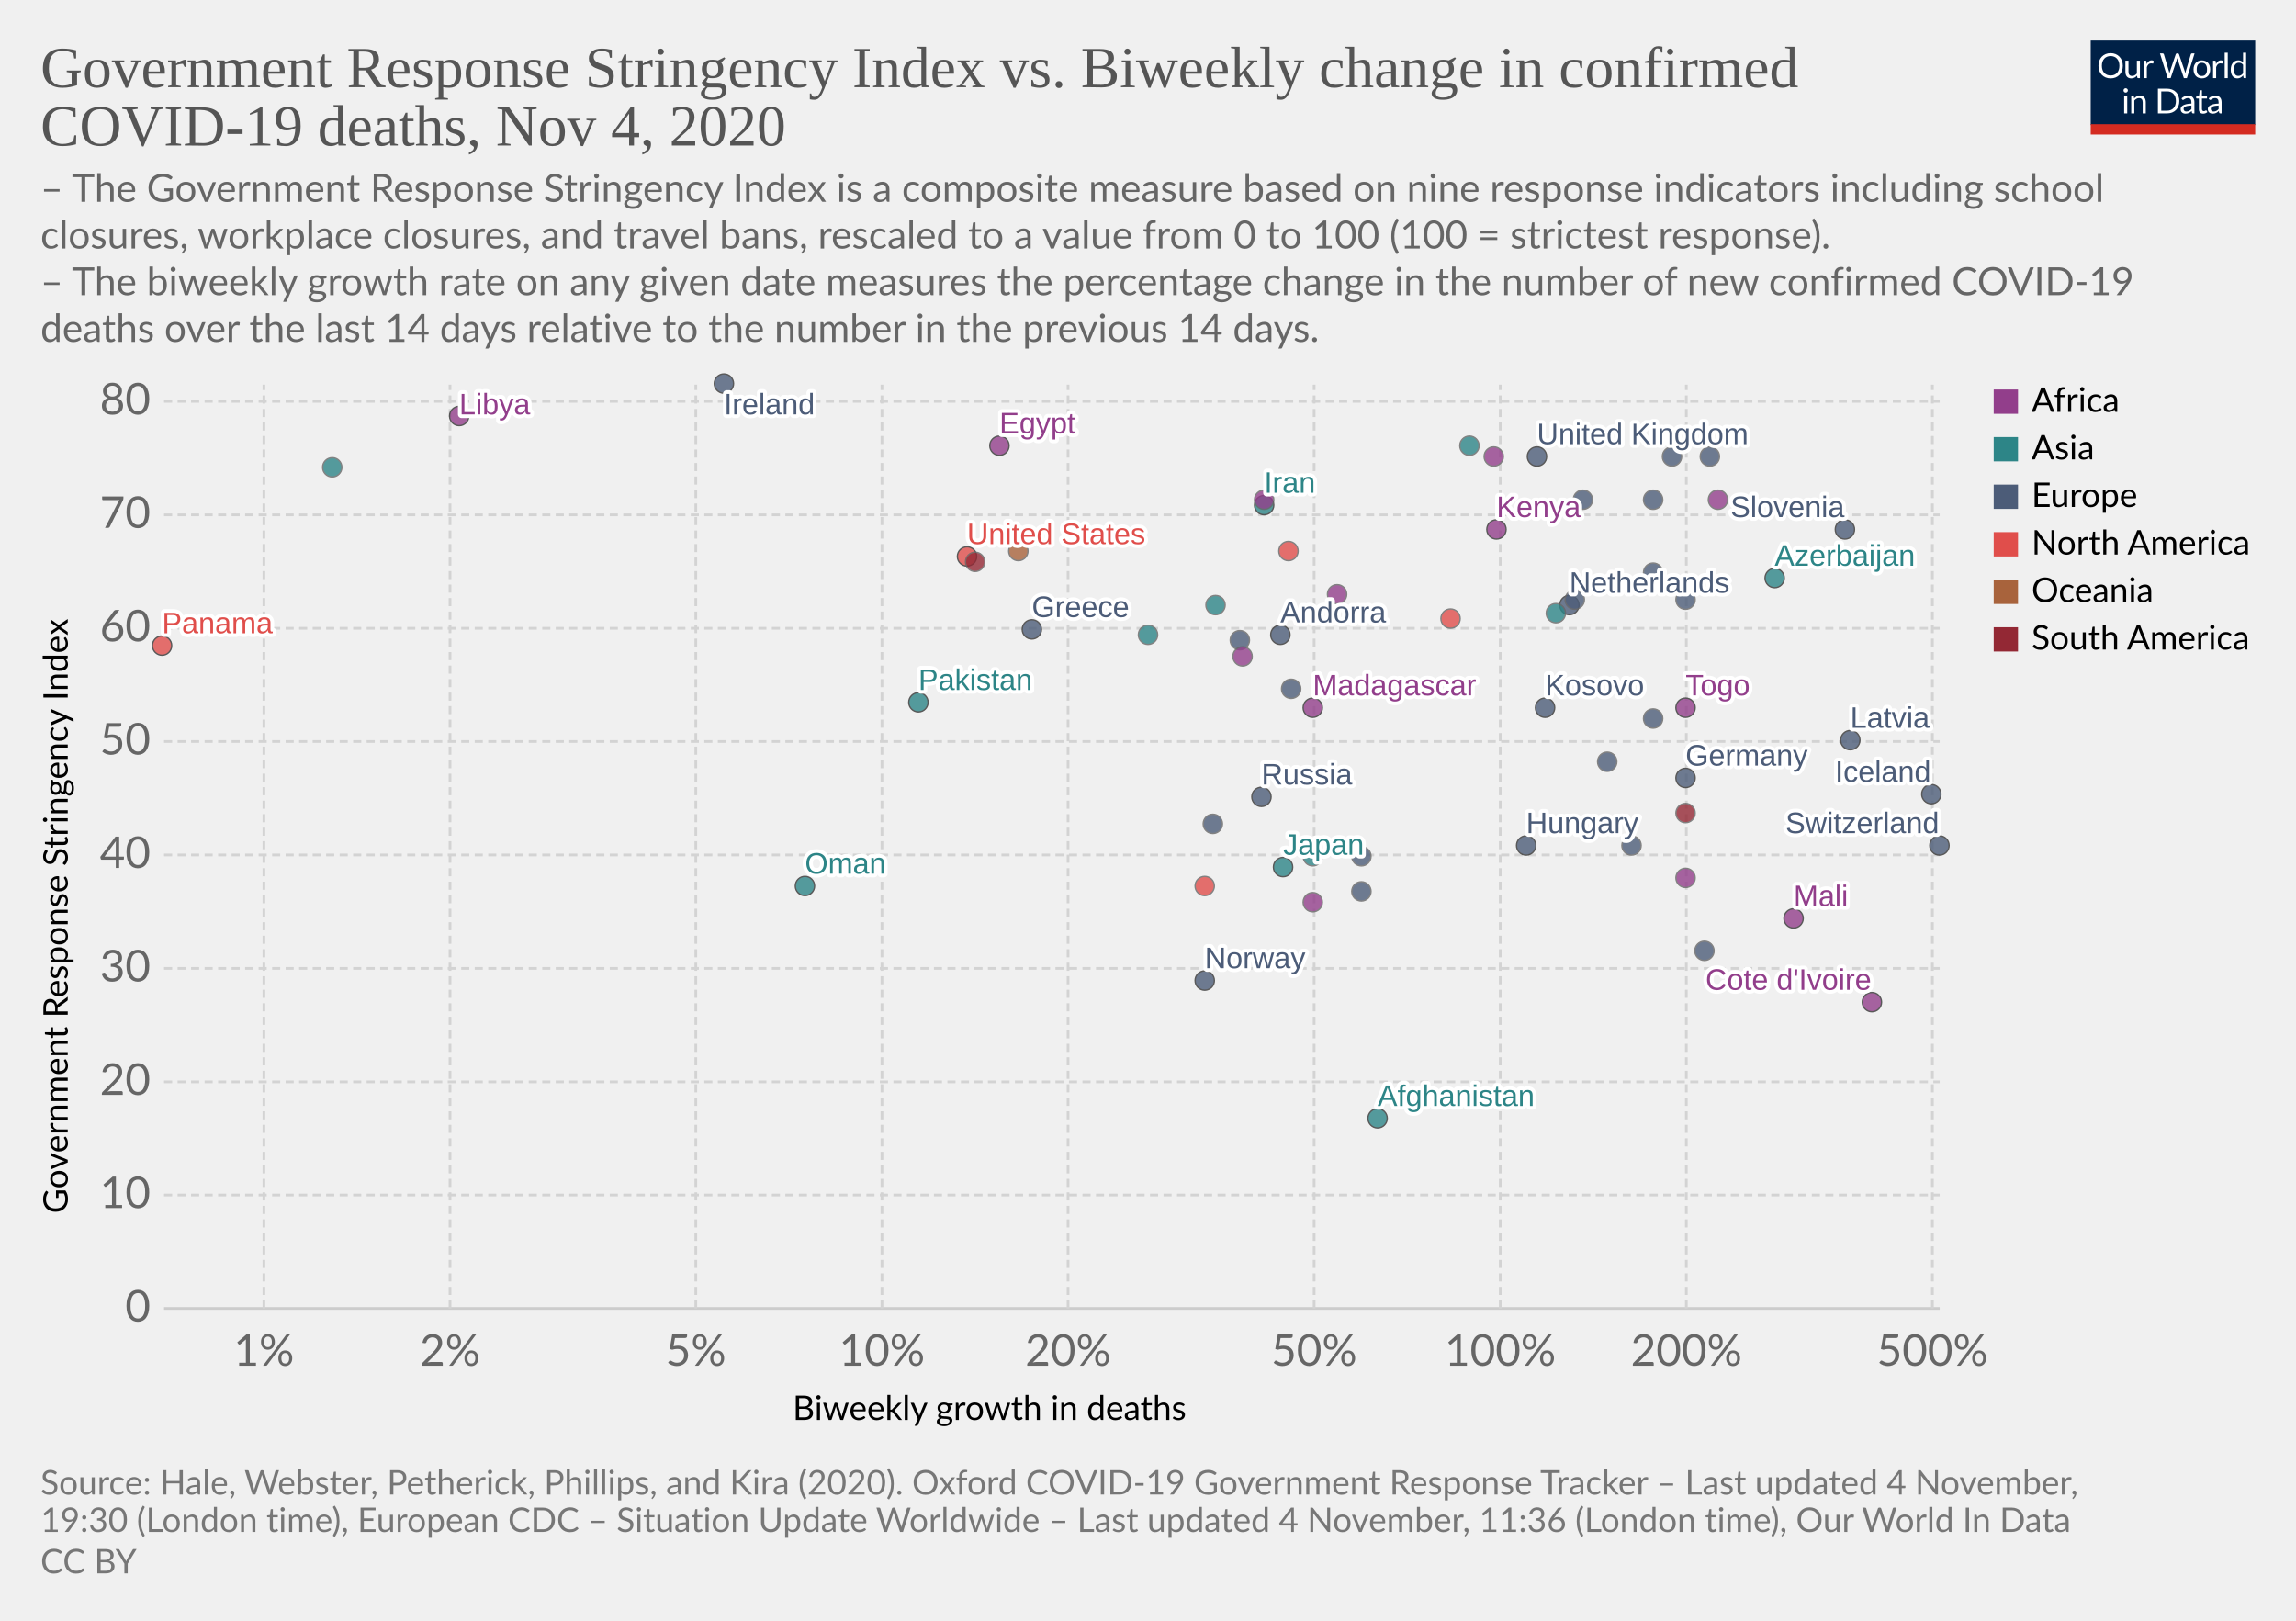
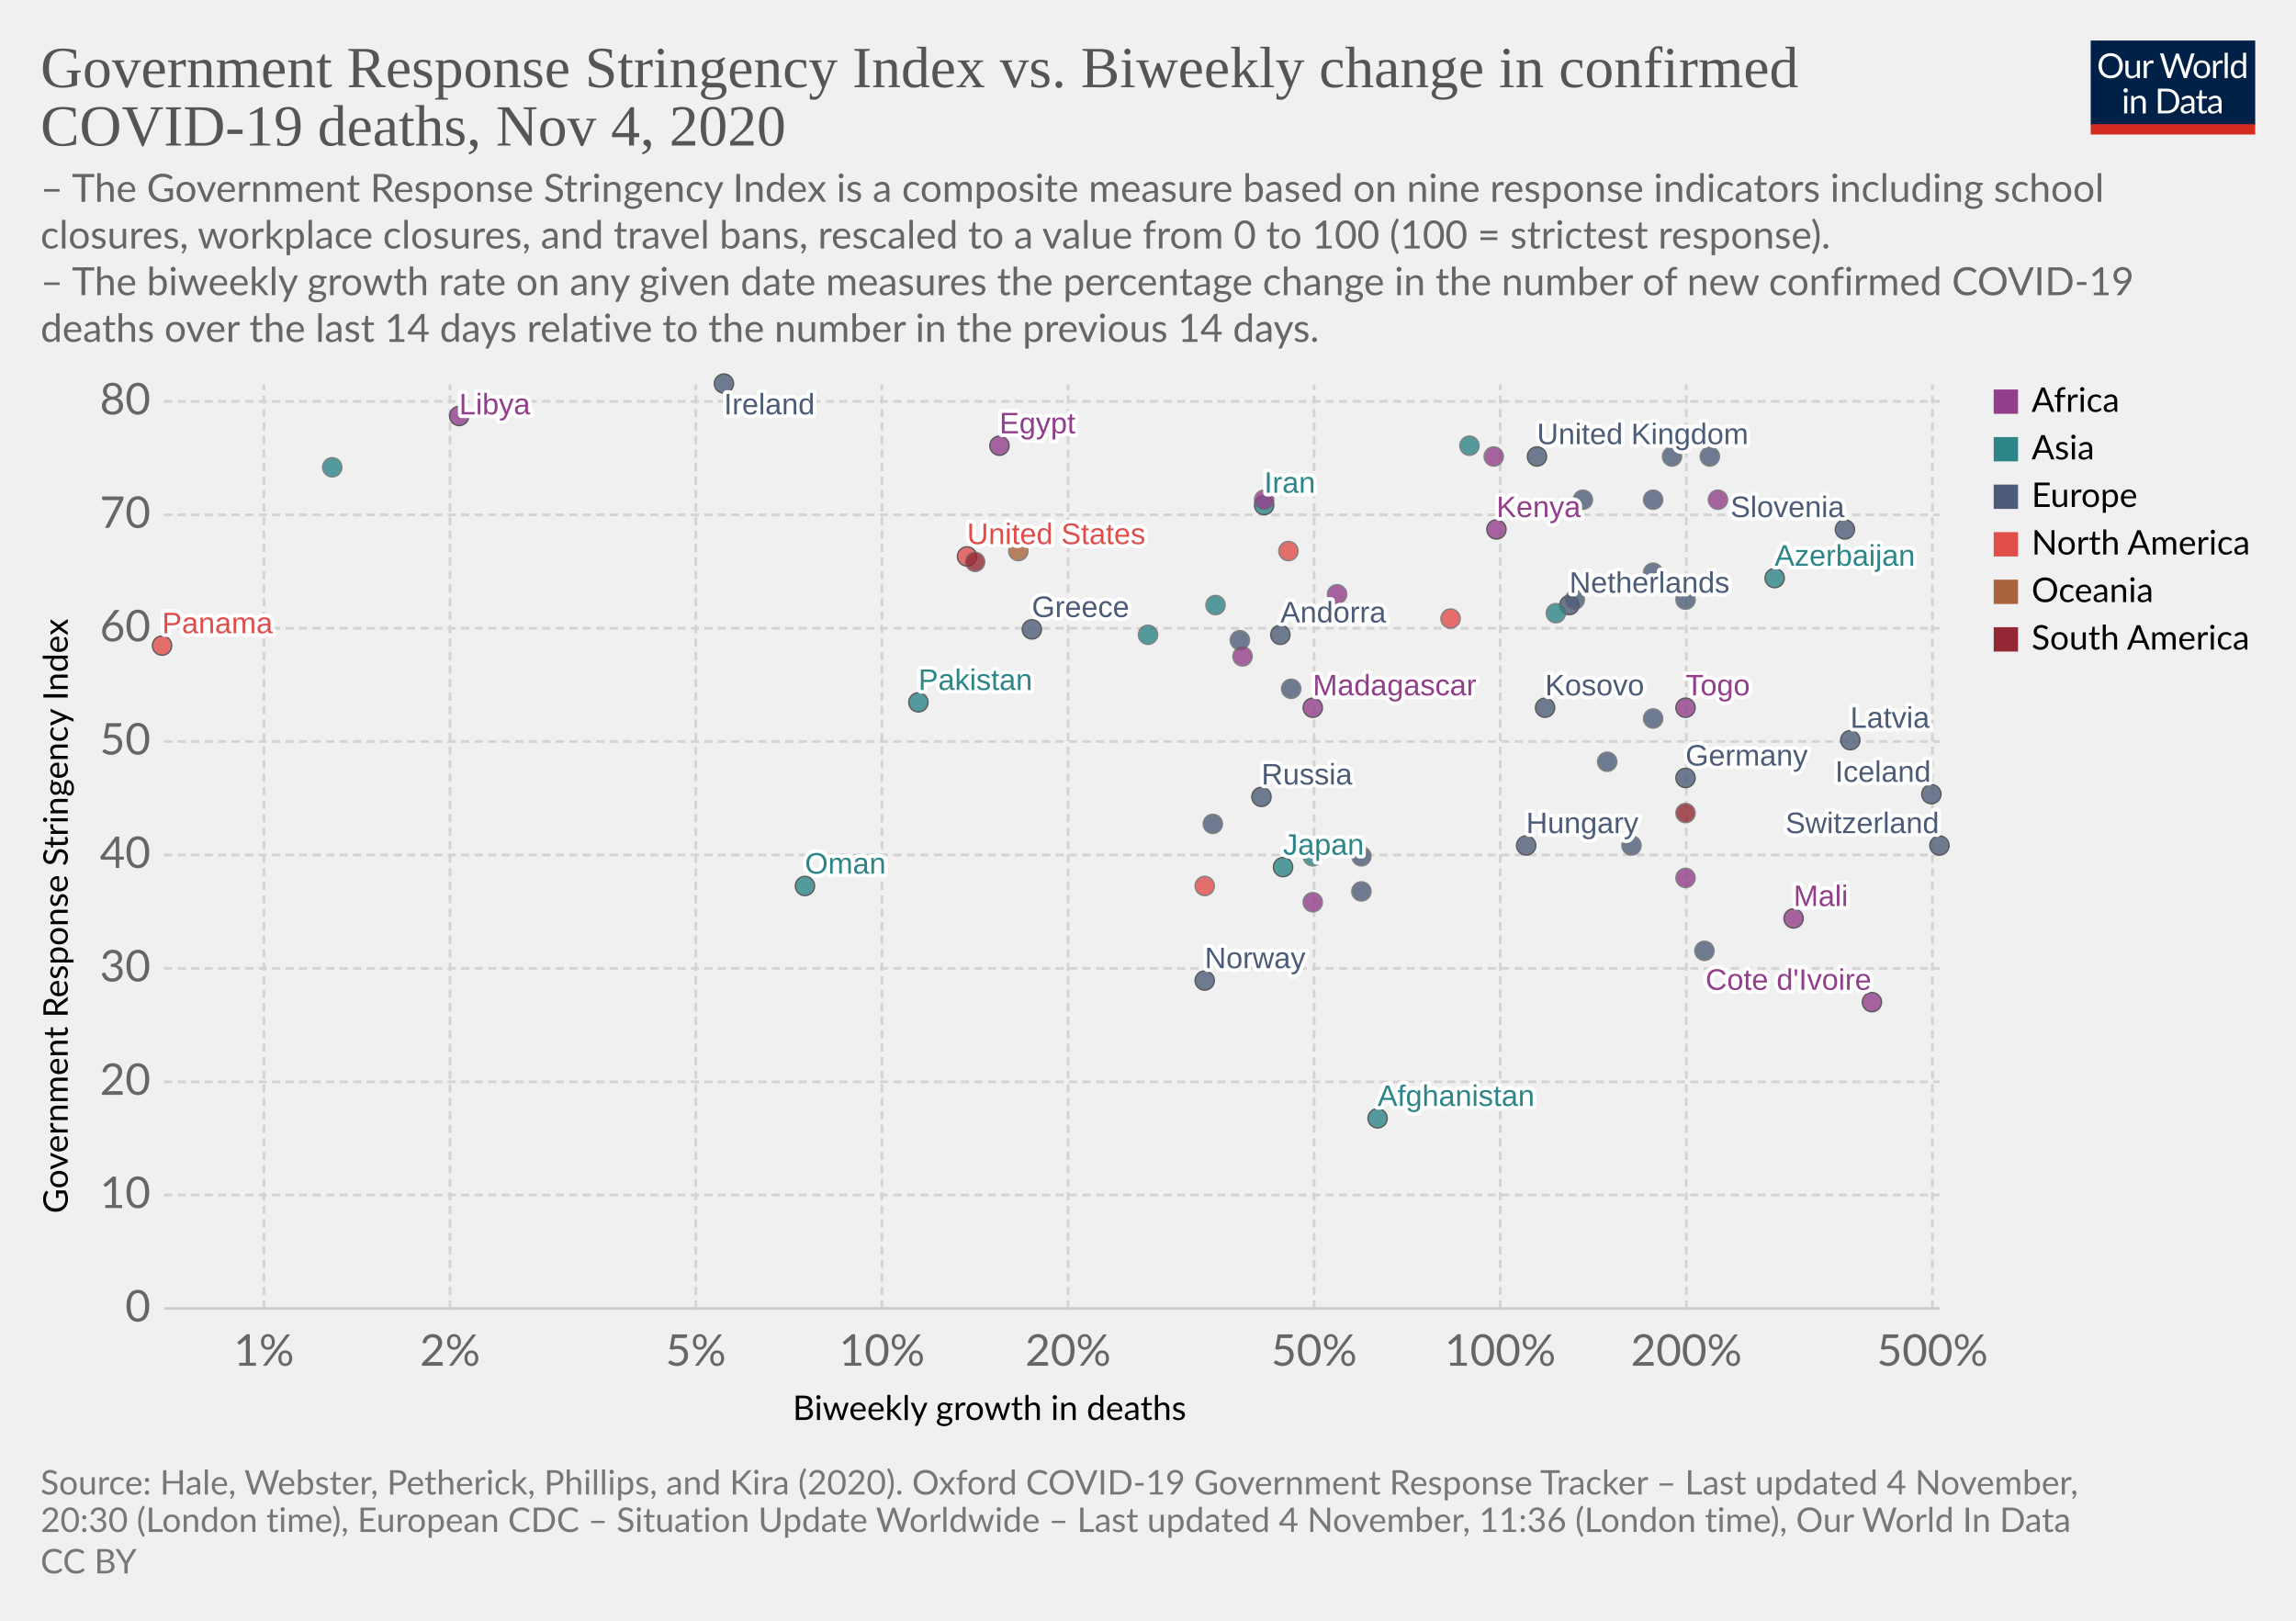
<svg xmlns="http://www.w3.org/2000/svg" version="1.1" style="background-color:#fff;-webkit-font-smoothing:antialiased" width="850" height="600" viewBox="0 0 850 600" font-family="Lato,'Helvetica Neue',Helvetica,Arial,sans-serif" font-size="18" text-rendering="optimizeLegibility">
  <g class="HeaderView">
    <g transform="matrix(.29 0 0 .29 774 15)">
      <svg width="210" height="120" viewBox="0 0 210 120" fill="none">
        <g clip-path="url(#clip0)">
          <path d="M0 0h210v107.89H0V0z" fill="#002147" />
          <path d="M40.98 32.25c0 2.36-.38 4.53-1.12 6.51a14.26 14.26 0 01-8.1 8.4c-1.9.78-4.02 1.17-6.34 1.17a16.6 16.6 0 01-6.33-1.17 14.31 14.31 0 01-8.08-8.4 18.29 18.29 0 01-1.12-6.51c0-2.36.38-4.53 1.12-6.5a14.32 14.32 0 018.07-8.44c1.92-.8 4.03-1.19 6.34-1.19 2.32 0 4.43.4 6.34 1.19 1.92.8 3.56 1.9 4.93 3.34a14.87 14.87 0 013.17 5.1 18.1 18.1 0 011.12 6.5zm-4.38 0c0-1.94-.26-3.68-.8-5.22a10.91 10.91 0 00-2.24-3.89 9.68 9.68 0 00-3.52-2.46 11.95 11.95 0 00-4.62-.86c-1.68 0-3.21.28-4.6.86a9.88 9.88 0 00-3.54 2.46 10.91 10.91 0 00-2.24 3.9c-.53 1.53-.8 3.27-.8 5.2 0 1.94.27 3.68.8 5.22a11.17 11.17 0 002.24 3.9 10.01 10.01 0 003.55 2.44c1.38.56 2.9.83 4.6.83 1.7 0 3.24-.27 4.61-.83a9.8 9.8 0 003.52-2.44 11.17 11.17 0 002.25-3.9c.53-1.54.8-3.28.8-5.21zm26.22-6.54V48H60.5c-.56 0-.9-.27-1.05-.81l-.31-2.4a12.45 12.45 0 01-3.26 2.6c-1.2.64-2.58.96-4.13.96-1.22 0-2.3-.2-3.24-.6a6.52 6.52 0 01-2.33-1.7 7.37 7.37 0 01-1.43-2.67c-.3-1.04-.46-2.2-.46-3.45V25.7h3.91v14.22c0 1.68.38 2.99 1.15 3.91.77.93 1.96 1.39 3.54 1.39 1.16 0 2.24-.27 3.23-.82a10.42 10.42 0 002.8-2.28V25.7h3.91zm8.61 4.47a9.94 9.94 0 012.6-3.56 5.64 5.64 0 013.76-1.3c.47 0 .92.05 1.34.15.44.1.83.27 1.17.49l-.3 2.92c-.09.37-.3.55-.66.55-.2 0-.5-.04-.9-.13a6.21 6.21 0 00-3.24.18c-.54.2-1.03.5-1.47.92-.42.4-.81.9-1.17 1.5-.33.58-.64 1.26-.92 2.02V48H67.7V25.71h2.25c.42 0 .72.08.88.25.16.16.27.44.33.83l.26 3.39zm61.16-13.7L122.75 48h-3.82l-7.99-24.05a21.95 21.95 0 01-.42-1.58 38.36 38.36 0 01-.44 1.58L102.05 48h-3.83L88.4 16.47h3.54c.38 0 .7.1.95.29.26.2.43.43.5.73l6.52 21.9c.1.4.2.83.28 1.28.1.46.2.94.29 1.46l.3-1.46c.12-.47.25-.9.38-1.27l7.41-21.91c.1-.25.26-.48.51-.69.27-.22.58-.33.95-.33h1.23c.38 0 .69.1.92.29.24.2.41.43.53.73l7.4 21.9a28.4 28.4 0 01.68 2.62 29.52 29.52 0 01.52-2.61l6.54-21.91c.07-.27.23-.5.48-.7.27-.21.58-.32.95-.32h3.32zm9.35 8.88c1.63 0 3.1.27 4.4.82a9.43 9.43 0 015.46 5.94c.5 1.4.74 2.98.74 4.73 0 1.76-.25 3.34-.74 4.75a9.43 9.43 0 01-5.46 5.92c-1.3.52-2.77.79-4.4.79-1.64 0-3.12-.27-4.44-.8a9.42 9.42 0 01-3.35-2.3c-.92-1-1.63-2.2-2.13-3.61-.49-1.41-.73-3-.73-4.75s.24-3.33.73-4.73c.5-1.43 1.2-2.64 2.13-3.63a9.4 9.4 0 013.35-2.31c1.32-.55 2.8-.82 4.44-.82zm0 19.89c2.2 0 3.84-.73 4.93-2.2 1.08-1.48 1.63-3.54 1.63-6.18 0-2.66-.55-4.72-1.63-6.2-1.09-1.49-2.73-2.23-4.93-2.23-1.12 0-2.09.2-2.93.57a5.7 5.7 0 00-2.06 1.65 7.5 7.5 0 00-1.24 2.67c-.26 1.04-.4 2.22-.4 3.54 0 2.64.55 4.7 1.64 6.18 1.1 1.47 2.76 2.2 4.99 2.2zm17.97-15.07a9.94 9.94 0 012.6-3.56 5.64 5.64 0 013.76-1.3c.47 0 .91.05 1.34.15.44.1.83.27 1.16.49l-.28 2.92c-.09.37-.31.55-.66.55-.2 0-.5-.04-.9-.13a6.2 6.2 0 00-3.24.18c-.54.2-1.03.5-1.47.92-.43.4-.82.9-1.17 1.5a13.1 13.1 0 00-.92 2.02V48h-3.94V25.71h2.24c.43 0 .72.08.88.25.17.16.28.44.33.83l.27 3.39zm15.04-14.59V48h-3.92V15.6h3.92zm19.55 15.43a6.22 6.22 0 00-2.38-2.05 6.7 6.7 0 00-2.86-.6c-2.07 0-3.66.75-4.77 2.23-1.12 1.48-1.68 3.6-1.68 6.33 0 1.46.13 2.7.38 3.74a7.29 7.29 0 001.1 2.56 4.35 4.35 0 001.78 1.45c.7.3 1.5.46 2.4.46 1.29 0 2.41-.3 3.36-.88a9.6 9.6 0 002.67-2.49V31.02zm3.91-15.43V48h-2.33c-.56 0-.9-.27-1.06-.81l-.35-2.71a12.13 12.13 0 01-3.25 2.77 8.28 8.28 0 01-4.23 1.06 7.31 7.31 0 01-6.14-2.9c-.73-.96-1.3-2.15-1.69-3.57a18.35 18.35 0 01.07-9.48 11.29 11.29 0 011.89-3.7 8.7 8.7 0 017.06-3.34 7.96 7.96 0 016.12 2.62V15.59h3.91zM46.61 70.71V93H42.7V70.71h3.91zm.84-7c0 .39-.08.75-.24 1.09a2.81 2.81 0 01-1.52 1.47 2.67 2.67 0 01-2.16 0 2.9 2.9 0 01-1.45-1.47 2.67 2.67 0 010-2.16c.15-.35.35-.65.6-.9.25-.27.53-.47.85-.62a2.67 2.67 0 012.16 0c.35.15.65.35.9.62.27.25.47.55.62.9.16.34.24.7.24 1.08zm7.97 10.24c.49-.54 1-1.04 1.54-1.48a9.85 9.85 0 013.66-1.84 8.96 8.96 0 015.43.35c.94.4 1.72.97 2.33 1.71a7.36 7.36 0 011.43 2.67c.32 1.04.49 2.19.49 3.45V93h-3.94V78.81c0-1.69-.4-3-1.17-3.92-.76-.93-1.93-1.4-3.5-1.4a6.6 6.6 0 00-3.25.83c-1 .56-1.92 1.31-2.77 2.27V93h-3.94V70.71h2.35c.56 0 .9.28 1.04.82l.3 2.42zm57.7 3.3c0 2.36-.37 4.5-1.11 6.44a14.3 14.3 0 01-3.17 4.98 14.1 14.1 0 01-4.93 3.2c-1.9.76-4.02 1.13-6.33 1.13H85.8V61.47h11.77c2.31 0 4.42.39 6.33 1.15a13.8 13.8 0 018.1 8.18 17.75 17.75 0 011.12 6.45zm-4.37 0c0-1.94-.26-3.67-.8-5.2a10.94 10.94 0 00-2.23-3.87 9.57 9.57 0 00-3.53-2.42 12.23 12.23 0 00-4.61-.83h-7.5v24.62h7.5c1.7 0 3.24-.28 4.61-.84a9.7 9.7 0 003.53-2.4 10.94 10.94 0 002.24-3.87c.53-1.53.8-3.26.8-5.2zm19.8 5.72c-1.8.06-3.34.2-4.62.44-1.26.22-2.3.51-3.1.88-.8.36-1.37.8-1.74 1.3-.35.5-.53 1.05-.53 1.67 0 .58.1 1.1.3 1.52a3 3 0 00.76 1.05c.34.27.73.46 1.17.6.45.11.94.17 1.45.17a7.28 7.28 0 003.5-.81 11.95 11.95 0 002.82-2.2v-4.62zm-12.65-9.11a12.73 12.73 0 013.98-2.66c1.43-.59 3-.88 4.73-.88 1.25 0 2.36.2 3.33.61a6.81 6.81 0 013.94 4.38c.33 1.04.5 2.19.5 3.43V93h-1.74a1.8 1.8 0 01-.88-.18c-.2-.13-.36-.38-.48-.74l-.44-2.12c-.59.55-1.16 1.03-1.72 1.46a9.48 9.48 0 01-3.74 1.7c-.69.15-1.46.23-2.3.23-.87 0-1.69-.12-2.45-.35a5.34 5.34 0 01-3.34-2.93 6.64 6.64 0 01-.49-2.64c0-.88.25-1.72.73-2.53a6.33 6.33 0 012.35-2.17c1.09-.63 2.5-1.15 4.25-1.54 1.75-.41 3.89-.65 6.42-.7v-1.75c0-1.73-.37-3.03-1.12-3.91-.75-.9-1.84-1.34-3.28-1.34-.97 0-1.78.12-2.44.37-.64.23-1.2.5-1.7.81l-1.23.82c-.33.23-.67.35-1 .35-.27 0-.5-.07-.69-.2a2.1 2.1 0 01-.48-.53l-.7-1.25zm27.67 19.5c-1.76 0-3.12-.5-4.07-1.48-.94-.98-1.41-2.4-1.41-4.25V74h-2.68a.9.9 0 01-.6-.2c-.16-.14-.24-.36-.24-.66v-1.56l3.65-.46.9-6.89a.9.9 0 01.29-.52.88.88 0 01.62-.22H142v7.67h6.44V74H142v13.38c0 .94.22 1.63.68 2.09.45.45 1.04.68 1.76.68a3.21 3.21 0 001.85-.53l.55-.35c.16-.12.3-.18.41-.18.2 0 .4.13.55.38l1.15 1.87a7.45 7.45 0 01-2.44 1.5c-.96.35-1.94.52-2.95.52zm19.68-10.4c-1.8.07-3.34.21-4.62.45-1.26.22-2.3.51-3.1.88-.8.36-1.37.8-1.74 1.3-.35.5-.53 1.05-.53 1.67 0 .58.1 1.1.3 1.52.18.42.44.77.76 1.05.34.27.73.46 1.17.6.45.11.94.17 1.45.17a7.3 7.3 0 003.5-.81 12.04 12.04 0 002.82-2.2v-4.62zm-12.65-9.1a12.72 12.72 0 013.99-2.66c1.42-.59 3-.88 4.72-.88 1.25 0 2.36.2 3.33.61a6.81 6.81 0 013.94 4.38c.33 1.04.5 2.19.5 3.43V93h-1.74a1.8 1.8 0 01-.88-.18c-.2-.13-.36-.38-.48-.74l-.44-2.12c-.59.55-1.16 1.03-1.72 1.46a9.48 9.48 0 01-3.74 1.7c-.69.15-1.46.23-2.3.23-.87 0-1.69-.12-2.45-.35a5.33 5.33 0 01-3.34-2.93 6.62 6.62 0 01-.49-2.64c0-.88.25-1.72.73-2.53a6.33 6.33 0 012.35-2.17c1.09-.63 2.5-1.15 4.25-1.54a31.2 31.2 0 016.42-.7v-1.75c0-1.73-.37-3.03-1.12-3.91-.75-.9-1.84-1.34-3.28-1.34-.97 0-1.78.12-2.44.37-.64.23-1.2.5-1.7.81-.46.3-.87.57-1.22.82-.34.23-.68.35-1.02.35-.26 0-.49-.07-.68-.2a1.88 1.88 0 01-.48-.53l-.7-1.25z" fill="#fff" />
          <path fill="#D42B21" d="M0 106.79h210V120H0z" />
        </g>
        <defs>
          <clipPath id="clip0">
            <path fill="#fff" d="M0 0h210v120H0z" />
          </clipPath>
        </defs>
      </svg>
    </g>
    <a href="https://ourworldindata.org/grapher/stringency-index-vs-biweekly-covid-deaths?time=latest" target="_blank" rel="noopener" font-family="&quot;Playfair Display&quot;,Georgia,&quot;Times New Roman&quot;,serif">
      <text font-size="21.6" x="15" y="32.3" fill="#555">
        <tspan x="15" y="32.28">Government Response Stringency Index vs. Biweekly change in confirmed</tspan>
        <tspan x="15" y="53.88">COVID-19 deaths, Nov 4, 2020</tspan>
      </text>
    </a>
    <text font-size="14.4" x="15" y="74.7" fill="#666">
      <tspan x="15" y="74.72">– The Government Response Stringency Index is a composite measure based on nine response indicators including school</tspan>
      <tspan x="15" y="92">closures, workplace closures, and travel bans, rescaled to a value from 0 to 100 (100 = strictest response).</tspan>
      <tspan x="15" y="109.28"> – The biweekly growth rate on any given date measures the percentage change in the number of new confirmed COVID-19</tspan>
      <tspan x="15" y="126.56">deaths over the last 14 days relative to the number in the previous 14 days.</tspan>
    </text>
  </g>
  <g class="ScatterPlot">
    <g class="DualAxisView">
      <g class="HorizontalAxis">
        <text font-size="12.6" x="293.5" y="525.7">
          <tspan x="293.47" y="525.68">Biweekly growth in deaths</tspan>
        </text>
        <text x="97.7" y="505.6" fill="#666" text-anchor="middle" font-size="16.2">1%</text>
        <text x="166.6" y="505.6" fill="#666" text-anchor="middle" font-size="16.2">2%</text>
        <text x="257.6" y="505.6" fill="#666" text-anchor="middle" font-size="16.2">5%</text>
        <text x="326.5" y="505.6" fill="#666" text-anchor="middle" font-size="16.2">10%</text>
        <text x="395.4" y="505.6" fill="#666" text-anchor="middle" font-size="16.2">20%</text>
        <text x="486.5" y="505.6" fill="#666" text-anchor="middle" font-size="16.2">50%</text>
        <text x="555.4" y="505.6" fill="#666" text-anchor="middle" font-size="16.2">100%</text>
        <text x="624.3" y="505.6" fill="#666" text-anchor="middle" font-size="16.2">200%</text>
        <text x="715.4" y="505.6" fill="#666" text-anchor="middle" font-size="16.2">500%</text>
      </g>
      <g class="VerticalAxis">
        <text font-size="12.6" x="-449.2" y="25.1" transform="rotate(-90)">
          <tspan x="-449.2" y="25.08">Government Response Stringency Index</tspan>
        </text>
        <text x="55.74" y="484.4" fill="#666" dominant-baseline="middle" text-anchor="end" font-size="16.2">0</text>
        <text x="55.74" y="442.4" fill="#666" dominant-baseline="middle" text-anchor="end" font-size="16.2">10</text>
        <text x="55.74" y="400.5" fill="#666" dominant-baseline="middle" text-anchor="end" font-size="16.2">20</text>
        <text x="55.74" y="358.5" fill="#666" dominant-baseline="middle" text-anchor="end" font-size="16.2">30</text>
        <text x="55.74" y="316.5" fill="#666" dominant-baseline="middle" text-anchor="end" font-size="16.2">40</text>
        <text x="55.74" y="274.5" fill="#666" dominant-baseline="middle" text-anchor="end" font-size="16.2">50</text>
        <text x="55.74" y="232.6" fill="#666" dominant-baseline="middle" text-anchor="end" font-size="16.2">60</text>
        <text x="55.74" y="190.6" fill="#666" dominant-baseline="middle" text-anchor="end" font-size="16.2">70</text>
        <text x="55.74" y="148.6" fill="#666" dominant-baseline="middle" text-anchor="end" font-size="16.2">80</text>
      </g>
      <g class="AxisGridLines horizontalLines">
        <path stroke="#ccc" d="M60.74 484.4h657.35" />
        <path stroke="#d3d3d3" stroke-dasharray="3,2" d="M60.74 442.4h657.35M60.74 400.5h657.35M60.74 358.5h657.35M60.74 316.5h657.35M60.74 274.5h657.35M60.74 232.6h657.35M60.74 190.6h657.35M60.74 148.6h657.35" />
      </g>
      <g class="AxisGridLines verticalLines" stroke="#d3d3d3" stroke-dasharray="3,2">
        <path d="M97.7 484.4v-342M166.6 484.4v-342M257.6 484.4v-342M326.5 484.4v-342M395.4 484.4v-342M486.5 484.4v-342M555.4 484.4v-342M624.3 484.4v-342M715.4 484.4v-342" />
      </g>
    </g>
    <g class="PointsWithLabels clickable" clip-path="url(#a)" font-family="Arial, sans-serif">
      <path fill="rgba(255,255,255,0)" d="M60.74 142.4h657.35v342H60.74z" />
      <defs>
        <clipPath id="a">
          <path d="M50.74 132.4h677.35v362H50.74z" />
        </clipPath>
      </defs>
      <g class="key-United-Kingdom_0">
        <circle cx="569" cy="169" r="3.57" fill="#4C5C78" opacity=".8" stroke="#333" stroke-width=".5" />
      </g>
      <g class="key-Ireland_0">
        <circle cx="268" cy="142" r="3.57" fill="#4C5C78" opacity=".8" stroke="#333" stroke-width=".5" />
      </g>
      <g class="key-France_0">
        <circle cx="619" cy="169" r="3.57" fill="#4C5C78" opacity=".8" stroke="#666" stroke-width=".5" />
      </g>
      <g class="key-Netherlands_0">
        <circle cx="581" cy="224" r="3.57" fill="#4C5C78" opacity=".8" stroke="#333" stroke-width=".5" />
      </g>
      <g class="key-Germany_0">
        <circle cx="624" cy="288" r="3.57" fill="#4C5C78" opacity=".8" stroke="#333" stroke-width=".5" />
      </g>
      <g class="key-Switzerland_0">
        <circle cx="718" cy="313" r="3.57" fill="#4C5C78" opacity=".8" stroke="#333" stroke-width=".5" />
      </g>
      <g class="key-Poland_0">
        <circle cx="586" cy="185" r="3.57" fill="#4C5C78" opacity=".8" stroke="#666" stroke-width=".5" />
      </g>
      <g class="key-Russia_0">
        <circle cx="467" cy="295" r="3.57" fill="#4C5C78" opacity=".8" stroke="#333" stroke-width=".5" />
      </g>
      <g class="key-United-States_0">
        <circle cx="358" cy="206" r="3.57" fill="#E04E4B" opacity=".8" stroke="#333" stroke-width=".5" />
      </g>
      <g class="key-Japan_0">
        <circle cx="475" cy="321" r="3.57" fill="#2D8587" opacity=".8" stroke="#333" stroke-width=".5" />
      </g>
      <g class="key-Afghanistan_0">
        <circle cx="510" cy="414" r="3.57" fill="#2D8587" opacity=".8" stroke="#333" stroke-width=".5" />
      </g>
      <g class="key-Albania_0">
        <circle cx="449" cy="305" r="3.57" fill="#4C5C78" opacity=".8" stroke="#666" stroke-width=".5" />
      </g>
      <g class="key-Andorra_0">
        <circle cx="474" cy="235" r="3.57" fill="#4C5C78" opacity=".8" stroke="#333" stroke-width=".5" />
      </g>
      <g class="key-Austria_0">
        <circle cx="612" cy="212" r="3.57" fill="#4C5C78" opacity=".8" stroke="#666" stroke-width=".5" />
      </g>
      <g class="key-Azerbaijan_0">
        <circle cx="657" cy="214" r="3.57" fill="#2D8587" opacity=".8" stroke="#333" stroke-width=".5" />
      </g>
      <g class="key-Oman_0">
        <circle cx="298" cy="328" r="3.57" fill="#2D8587" opacity=".8" stroke="#333" stroke-width=".5" />
      </g>
      <g class="key-Aruba_0">
        <circle cx="446" cy="328" r="3.57" fill="#E04E4B" opacity=".8" stroke="#666" stroke-width=".5" />
      </g>
      <g class="key-Guam_0">
        <circle cx="377" cy="204" r="3.57" fill="#A8633C" opacity=".8" stroke="#666" stroke-width=".5" />
      </g>
      <g class="key-Kosovo_0">
        <circle cx="572" cy="262" r="3.57" fill="#4C5C78" opacity=".8" stroke="#333" stroke-width=".5" />
      </g>
      <g class="key-Mali_0">
        <circle cx="664" cy="340" r="3.57" fill="#923E8B" opacity=".8" stroke="#333" stroke-width=".5" />
      </g>
      <g class="key-Malaysia_0">
        <circle cx="450" cy="224" r="3.57" fill="#2D8587" opacity=".8" stroke="#666" stroke-width=".5" />
      </g>
      <g class="key-Madagascar_0">
        <circle cx="486" cy="262" r="3.57" fill="#923E8B" opacity=".8" stroke="#333" stroke-width=".5" />
      </g>
      <g class="key-Lithuania_0">
        <circle cx="624" cy="222" r="3.57" fill="#4C5C78" opacity=".8" stroke="#666" stroke-width=".5" />
      </g>
      <g class="key-Libya_0">
        <circle cx="170" cy="154" r="3.57" fill="#923E8B" opacity=".8" stroke="#333" stroke-width=".5" />
      </g>
      <g class="key-Latvia_0">
        <circle cx="685" cy="274" r="3.57" fill="#4C5C78" opacity=".8" stroke="#333" stroke-width=".5" />
      </g>
      <g class="key-Lebanon_0">
        <circle cx="425" cy="235" r="3.57" fill="#2D8587" opacity=".8" stroke="#666" stroke-width=".5" />
      </g>
      <g class="key-Kenya_0">
        <circle cx="554" cy="196" r="3.57" fill="#923E8B" opacity=".8" stroke="#333" stroke-width=".5" />
      </g>
      <g class="key-Jordan_0">
        <circle cx="544" cy="165" r="3.57" fill="#2D8587" opacity=".8" stroke="#666" stroke-width=".5" />
      </g>
      <g class="key-Kazakhstan_0">
        <circle cx="123" cy="173" r="3.57" fill="#2D8587" opacity=".8" stroke="#666" stroke-width=".5" />
      </g>
      <g class="key-Iran_0">
        <circle cx="468" cy="187" r="3.57" fill="#2D8587" opacity=".8" stroke="#333" stroke-width=".5" />
      </g>
      <g class="key-Hungary_0">
        <circle cx="565" cy="313" r="3.57" fill="#4C5C78" opacity=".8" stroke="#333" stroke-width=".5" />
      </g>
      <g class="key-Belize_0">
        <circle cx="477" cy="204" r="3.57" fill="#E04E4B" opacity=".8" stroke="#666" stroke-width=".5" />
      </g>
      <g class="key-Bosnia-and-Herzegovina_0">
        <circle cx="604" cy="313" r="3.57" fill="#4C5C78" opacity=".8" stroke="#666" stroke-width=".5" />
      </g>
      <g class="key-Bulgaria_0">
        <circle cx="595" cy="282" r="3.57" fill="#4C5C78" opacity=".8" stroke="#666" stroke-width=".5" />
      </g>
      <g class="key-Canada_0">
        <circle cx="537" cy="229" r="3.57" fill="#E04E4B" opacity=".8" stroke="#666" stroke-width=".5" />
      </g>
      <g class="key-Uruguay_0">
        <circle cx="624" cy="301" r="3.57" fill="#932834" opacity=".8" stroke="#666" stroke-width=".5" />
      </g>
      <g class="key-Romania_0">
        <circle cx="478" cy="255" r="3.57" fill="#4C5C78" opacity=".8" stroke="#666" stroke-width=".5" />
      </g>
      <g class="key-Portugal_0">
        <circle cx="583" cy="222" r="3.57" fill="#4C5C78" opacity=".8" stroke="#666" stroke-width=".5" />
      </g>
      <g class="key-Panama_0">
        <circle cx="60" cy="239" r="3.57" fill="#E04E4B" opacity=".8" stroke="#333" stroke-width=".5" />
      </g>
      <g class="key-Pakistan_0">
        <circle cx="340" cy="260" r="3.57" fill="#2D8587" opacity=".8" stroke="#333" stroke-width=".5" />
      </g>
      <g class="key-Norway_0">
        <circle cx="446" cy="363" r="3.57" fill="#4C5C78" opacity=".8" stroke="#333" stroke-width=".5" />
      </g>
      <g class="key-Mozambique_0">
        <circle cx="495" cy="220" r="3.57" fill="#923E8B" opacity=".8" stroke="#666" stroke-width=".5" />
      </g>
      <g class="key-Morocco_0">
        <circle cx="468" cy="185" r="3.57" fill="#923E8B" opacity=".8" stroke="#666" stroke-width=".5" />
      </g>
      <g class="key-Croatia_0">
        <circle cx="631" cy="352" r="3.57" fill="#4C5C78" opacity=".8" stroke="#666" stroke-width=".5" />
      </g>
      <g class="key-Colombia_0">
        <circle cx="361" cy="208" r="3.57" fill="#932834" opacity=".8" stroke="#666" stroke-width=".5" />
      </g>
      <g class="key-Iceland_0">
        <circle cx="715" cy="294" r="3.57" fill="#4C5C78" opacity=".8" stroke="#333" stroke-width=".5" />
      </g>
      <g class="key-Egypt_0">
        <circle cx="370" cy="165" r="3.57" fill="#923E8B" opacity=".8" stroke="#333" stroke-width=".5" />
      </g>
      <g class="key-Ukraine_0">
        <circle cx="459" cy="237" r="3.57" fill="#4C5C78" opacity=".8" stroke="#666" stroke-width=".5" />
      </g>
      <g class="key-Uganda_0">
        <circle cx="460" cy="243" r="3.57" fill="#923E8B" opacity=".8" stroke="#666" stroke-width=".5" />
      </g>
      <g class="key-Turkey_0">
        <circle cx="374" cy="198" r="3.57" fill="#2D8587" opacity=".8" stroke="#666" stroke-width=".5" />
      </g>
      <g class="key-Tunisia_0">
        <circle cx="553" cy="169" r="3.57" fill="#923E8B" opacity=".8" stroke="#666" stroke-width=".5" />
      </g>
      <g class="key-Togo_0">
        <circle cx="624" cy="262" r="3.57" fill="#923E8B" opacity=".8" stroke="#333" stroke-width=".5" />
      </g>
      <g class="key-Tajikistan_0">
        <circle cx="486" cy="317" r="3.57" fill="#2D8587" opacity=".8" stroke="#666" stroke-width=".5" />
      </g>
      <g class="key-Zimbabwe_0">
        <circle cx="636" cy="185" r="3.57" fill="#923E8B" opacity=".8" stroke="#666" stroke-width=".5" />
      </g>
      <g class="key-Somalia_0">
        <circle cx="624" cy="325" r="3.57" fill="#923E8B" opacity=".8" stroke="#666" stroke-width=".5" />
      </g>
      <g class="key-Slovenia_0">
        <circle cx="683" cy="196" r="3.57" fill="#4C5C78" opacity=".8" stroke="#333" stroke-width=".5" />
      </g>
      <g class="key-Slovakia_0">
        <circle cx="633" cy="169" r="3.57" fill="#4C5C78" opacity=".8" stroke="#666" stroke-width=".5" />
      </g>
      <g class="key-Serbia_0">
        <circle cx="612" cy="266" r="3.57" fill="#4C5C78" opacity=".8" stroke="#666" stroke-width=".5" />
      </g>
      <g class="key-Cote-d__0027Ivoire_0">
        <circle cx="693" cy="371" r="3.57" fill="#923E8B" opacity=".8" stroke="#333" stroke-width=".5" />
      </g>
      <g class="key-Guinea_0">
        <circle cx="486" cy="334" r="3.57" fill="#923E8B" opacity=".8" stroke="#666" stroke-width=".5" />
      </g>
      <g class="key-Greece_0">
        <circle cx="382" cy="233" r="3.57" fill="#4C5C78" opacity=".8" stroke="#333" stroke-width=".5" />
      </g>
      <g class="key-Georgia_0">
        <circle cx="576" cy="227" r="3.57" fill="#2D8587" opacity=".8" stroke="#666" stroke-width=".5" />
      </g>
      <g class="key-Finland_0">
        <circle cx="504" cy="330" r="3.57" fill="#4C5C78" opacity=".8" stroke="#666" stroke-width=".5" />
      </g>
      <g class="key-Denmark_0">
        <circle cx="504" cy="317" r="3.57" fill="#4C5C78" opacity=".8" stroke="#666" stroke-width=".5" />
      </g>
      <g class="key-Czech-Republic_0">
        <circle cx="612" cy="185" r="3.57" fill="#4C5C78" opacity=".8" stroke="#666" stroke-width=".5" />
      </g>
      <g class="backgroundLabels" fill="#333" font-size="11" font-weight="400">
        <text x="569" y="164.43" fill="#fff" stroke="#fff" stroke-linecap="round" stroke-linejoin="round" stroke-width=".25em">United Kingdom</text>
        <text x="569" y="164.43" fill="#4C5C78">United Kingdom</text>
        <text x="268" y="153.4" fill="#fff" stroke="#fff" stroke-linecap="round" stroke-linejoin="round" stroke-width=".25em">Ireland</text>
        <text x="268" y="153.4" fill="#4C5C78">Ireland</text>
        <text x="581" y="219.43" fill="#fff" stroke="#fff" stroke-linecap="round" stroke-linejoin="round" stroke-width=".25em">Netherlands</text>
        <text x="581" y="219.43" fill="#4C5C78">Netherlands</text>
        <text x="624" y="283.43" fill="#fff" stroke="#fff" stroke-linecap="round" stroke-linejoin="round" stroke-width=".25em">Germany</text>
        <text x="624" y="283.43" fill="#4C5C78">Germany</text>
        <text x="661.02" y="308.43" fill="#fff" stroke="#fff" stroke-linecap="round" stroke-linejoin="round" stroke-width=".25em">Switzerland</text>
        <text x="661.02" y="308.43" fill="#4C5C78">Switzerland</text>
        <text x="467" y="290.43" fill="#fff" stroke="#fff" stroke-linecap="round" stroke-linejoin="round" stroke-width=".25em">Russia</text>
        <text x="467" y="290.43" fill="#4C5C78">Russia</text>
        <text x="358" y="201.43" fill="#fff" stroke="#fff" stroke-linecap="round" stroke-linejoin="round" stroke-width=".25em">United States</text>
        <text x="358" y="201.43" fill="#E04E4B">United States</text>
        <text x="475" y="316.43" fill="#fff" stroke="#fff" stroke-linecap="round" stroke-linejoin="round" stroke-width=".25em">Japan</text>
        <text x="475" y="316.43" fill="#2D8587">Japan</text>
        <text x="510" y="409.43" fill="#fff" stroke="#fff" stroke-linecap="round" stroke-linejoin="round" stroke-width=".25em">Afghanistan</text>
        <text x="510" y="409.43" fill="#2D8587">Afghanistan</text>
        <text x="474" y="230.43" fill="#fff" stroke="#fff" stroke-linecap="round" stroke-linejoin="round" stroke-width=".25em">Andorra</text>
        <text x="474" y="230.43" fill="#4C5C78">Andorra</text>
        <text x="657" y="209.43" fill="#fff" stroke="#fff" stroke-linecap="round" stroke-linejoin="round" stroke-width=".25em">Azerbaijan</text>
        <text x="657" y="209.43" fill="#2D8587">Azerbaijan</text>
        <text x="298" y="323.43" fill="#fff" stroke="#fff" stroke-linecap="round" stroke-linejoin="round" stroke-width=".25em">Oman</text>
        <text x="298" y="323.43" fill="#2D8587">Oman</text>
        <text x="572" y="257.43" fill="#fff" stroke="#fff" stroke-linecap="round" stroke-linejoin="round" stroke-width=".25em">Kosovo</text>
        <text x="572" y="257.43" fill="#4C5C78">Kosovo</text>
        <text x="664" y="335.43" fill="#fff" stroke="#fff" stroke-linecap="round" stroke-linejoin="round" stroke-width=".25em">Mali</text>
        <text x="664" y="335.43" fill="#923E8B">Mali</text>
        <text x="486" y="257.43" fill="#fff" stroke="#fff" stroke-linecap="round" stroke-linejoin="round" stroke-width=".25em">Madagascar</text>
        <text x="486" y="257.43" fill="#923E8B">Madagascar</text>
        <text x="170" y="153.4" fill="#fff" stroke="#fff" stroke-linecap="round" stroke-linejoin="round" stroke-width=".25em">Libya</text>
        <text x="170" y="153.4" fill="#923E8B">Libya</text>
        <text x="685" y="269.43" fill="#fff" stroke="#fff" stroke-linecap="round" stroke-linejoin="round" stroke-width=".25em">Latvia</text>
        <text x="685" y="269.43" fill="#4C5C78">Latvia</text>
        <text x="554" y="191.43" fill="#fff" stroke="#fff" stroke-linecap="round" stroke-linejoin="round" stroke-width=".25em">Kenya</text>
        <text x="554" y="191.43" fill="#923E8B">Kenya</text>
        <text x="468" y="182.43" fill="#fff" stroke="#fff" stroke-linecap="round" stroke-linejoin="round" stroke-width=".25em">Iran</text>
        <text x="468" y="182.43" fill="#2D8587">Iran</text>
        <text x="565" y="308.43" fill="#fff" stroke="#fff" stroke-linecap="round" stroke-linejoin="round" stroke-width=".25em">Hungary</text>
        <text x="565" y="308.43" fill="#4C5C78">Hungary</text>
        <text x="60" y="234.43" fill="#fff" stroke="#fff" stroke-linecap="round" stroke-linejoin="round" stroke-width=".25em">Panama</text>
        <text x="60" y="234.43" fill="#E04E4B">Panama</text>
        <text x="340" y="255.43" fill="#fff" stroke="#fff" stroke-linecap="round" stroke-linejoin="round" stroke-width=".25em">Pakistan</text>
        <text x="340" y="255.43" fill="#2D8587">Pakistan</text>
        <text x="446" y="358.43" fill="#fff" stroke="#fff" stroke-linecap="round" stroke-linejoin="round" stroke-width=".25em">Norway</text>
        <text x="446" y="358.43" fill="#4C5C78">Norway</text>
        <text x="679.36" y="289.43" fill="#fff" stroke="#fff" stroke-linecap="round" stroke-linejoin="round" stroke-width=".25em">Iceland</text>
        <text x="679.36" y="289.43" fill="#4C5C78">Iceland</text>
        <text x="370" y="160.43" fill="#fff" stroke="#fff" stroke-linecap="round" stroke-linejoin="round" stroke-width=".25em">Egypt</text>
        <text x="370" y="160.43" fill="#923E8B">Egypt</text>
        <text x="624" y="257.43" fill="#fff" stroke="#fff" stroke-linecap="round" stroke-linejoin="round" stroke-width=".25em">Togo</text>
        <text x="624" y="257.43" fill="#923E8B">Togo</text>
        <text x="640.65" y="191.43" fill="#fff" stroke="#fff" stroke-linecap="round" stroke-linejoin="round" stroke-width=".25em">Slovenia</text>
        <text x="640.65" y="191.43" fill="#4C5C78">Slovenia</text>
        <text x="631.4" y="366.43" fill="#fff" stroke="#fff" stroke-linecap="round" stroke-linejoin="round" stroke-width=".25em">Cote d'Ivoire</text>
        <text x="631.4" y="366.43" fill="#923E8B">Cote d'Ivoire</text>
        <text x="382" y="228.43" fill="#fff" stroke="#fff" stroke-linecap="round" stroke-linejoin="round" stroke-width=".25em">Greece</text>
        <text x="382" y="228.43" fill="#4C5C78">Greece</text>
      </g>
    </g>
    <g class="ScatterColorLegend clickable" cursor="pointer">
      <g class="legendMark">
        <path fill="#923E8B" d="M738.09 144.2h9v9h-9z" />
        <text font-size="12.6" x="752.1" y="152.5">
          <tspan x="752.09" y="152.48">Africa</tspan>
        </text>
      </g>
      <g class="legendMark">
        <path fill="#2D8587" d="M738.09 161.8h9v9h-9z" />
        <text font-size="12.6" x="752.1" y="170.1">
          <tspan x="752.09" y="170.08">Asia</tspan>
        </text>
      </g>
      <g class="legendMark">
        <path fill="#4C5C78" d="M738.09 179.4h9v9h-9z" />
        <text font-size="12.6" x="752.1" y="187.7">
          <tspan x="752.09" y="187.68">Europe</tspan>
        </text>
      </g>
      <g class="legendMark">
        <path fill="#E04E4B" d="M738.09 197h9v9h-9z" />
        <text font-size="12.6" x="752.1" y="205.3">
          <tspan x="752.09" y="205.28">North America</tspan>
        </text>
      </g>
      <g class="legendMark">
        <path fill="#A8633C" d="M738.09 214.6h9v9h-9z" />
        <text font-size="12.6" x="752.1" y="222.9">
          <tspan x="752.09" y="222.88">Oceania</tspan>
        </text>
      </g>
      <g class="legendMark">
        <path fill="#932834" d="M738.09 232.2h9v9h-9z" />
        <text font-size="12.6" x="752.1" y="240.5">
          <tspan x="752.09" y="240.48">South America</tspan>
        </text>
      </g>
    </g>
  </g>
  <g class="SourcesFooter" fill="#777">
    <g class="clickable" fill="#777">
      <text font-size="12.6" x="15" y="553.3">
        <tspan x="15" y="553.28">Source: Hale, Webster, Petherick, Phillips, and Kira (2020). Oxford COVID-19 Government Response Tracker – Last updated 4 November,</tspan>
-         <tspan x="15" y="567.14">19:30 (London time), European CDC – Situation Update Worldwide – Last updated 4 November, 11:36 (London time), Our World In Data</tspan>
+         <tspan x="15" y="567.14">20:30 (London time), European CDC – Situation Update Worldwide – Last updated 4 November, 11:36 (London time), Our World In Data</tspan>
      </text>
    </g>
    <text font-size="12.6" x="15" y="582.5">
      <tspan x="15" y="582.48">
        <a class="cclogo" href="http://creativecommons.org/licenses/by/4.0/deed.en_US" target="_blank" fill="#777">CC BY</a>
      </tspan>
    </text>
  </g>
</svg>
